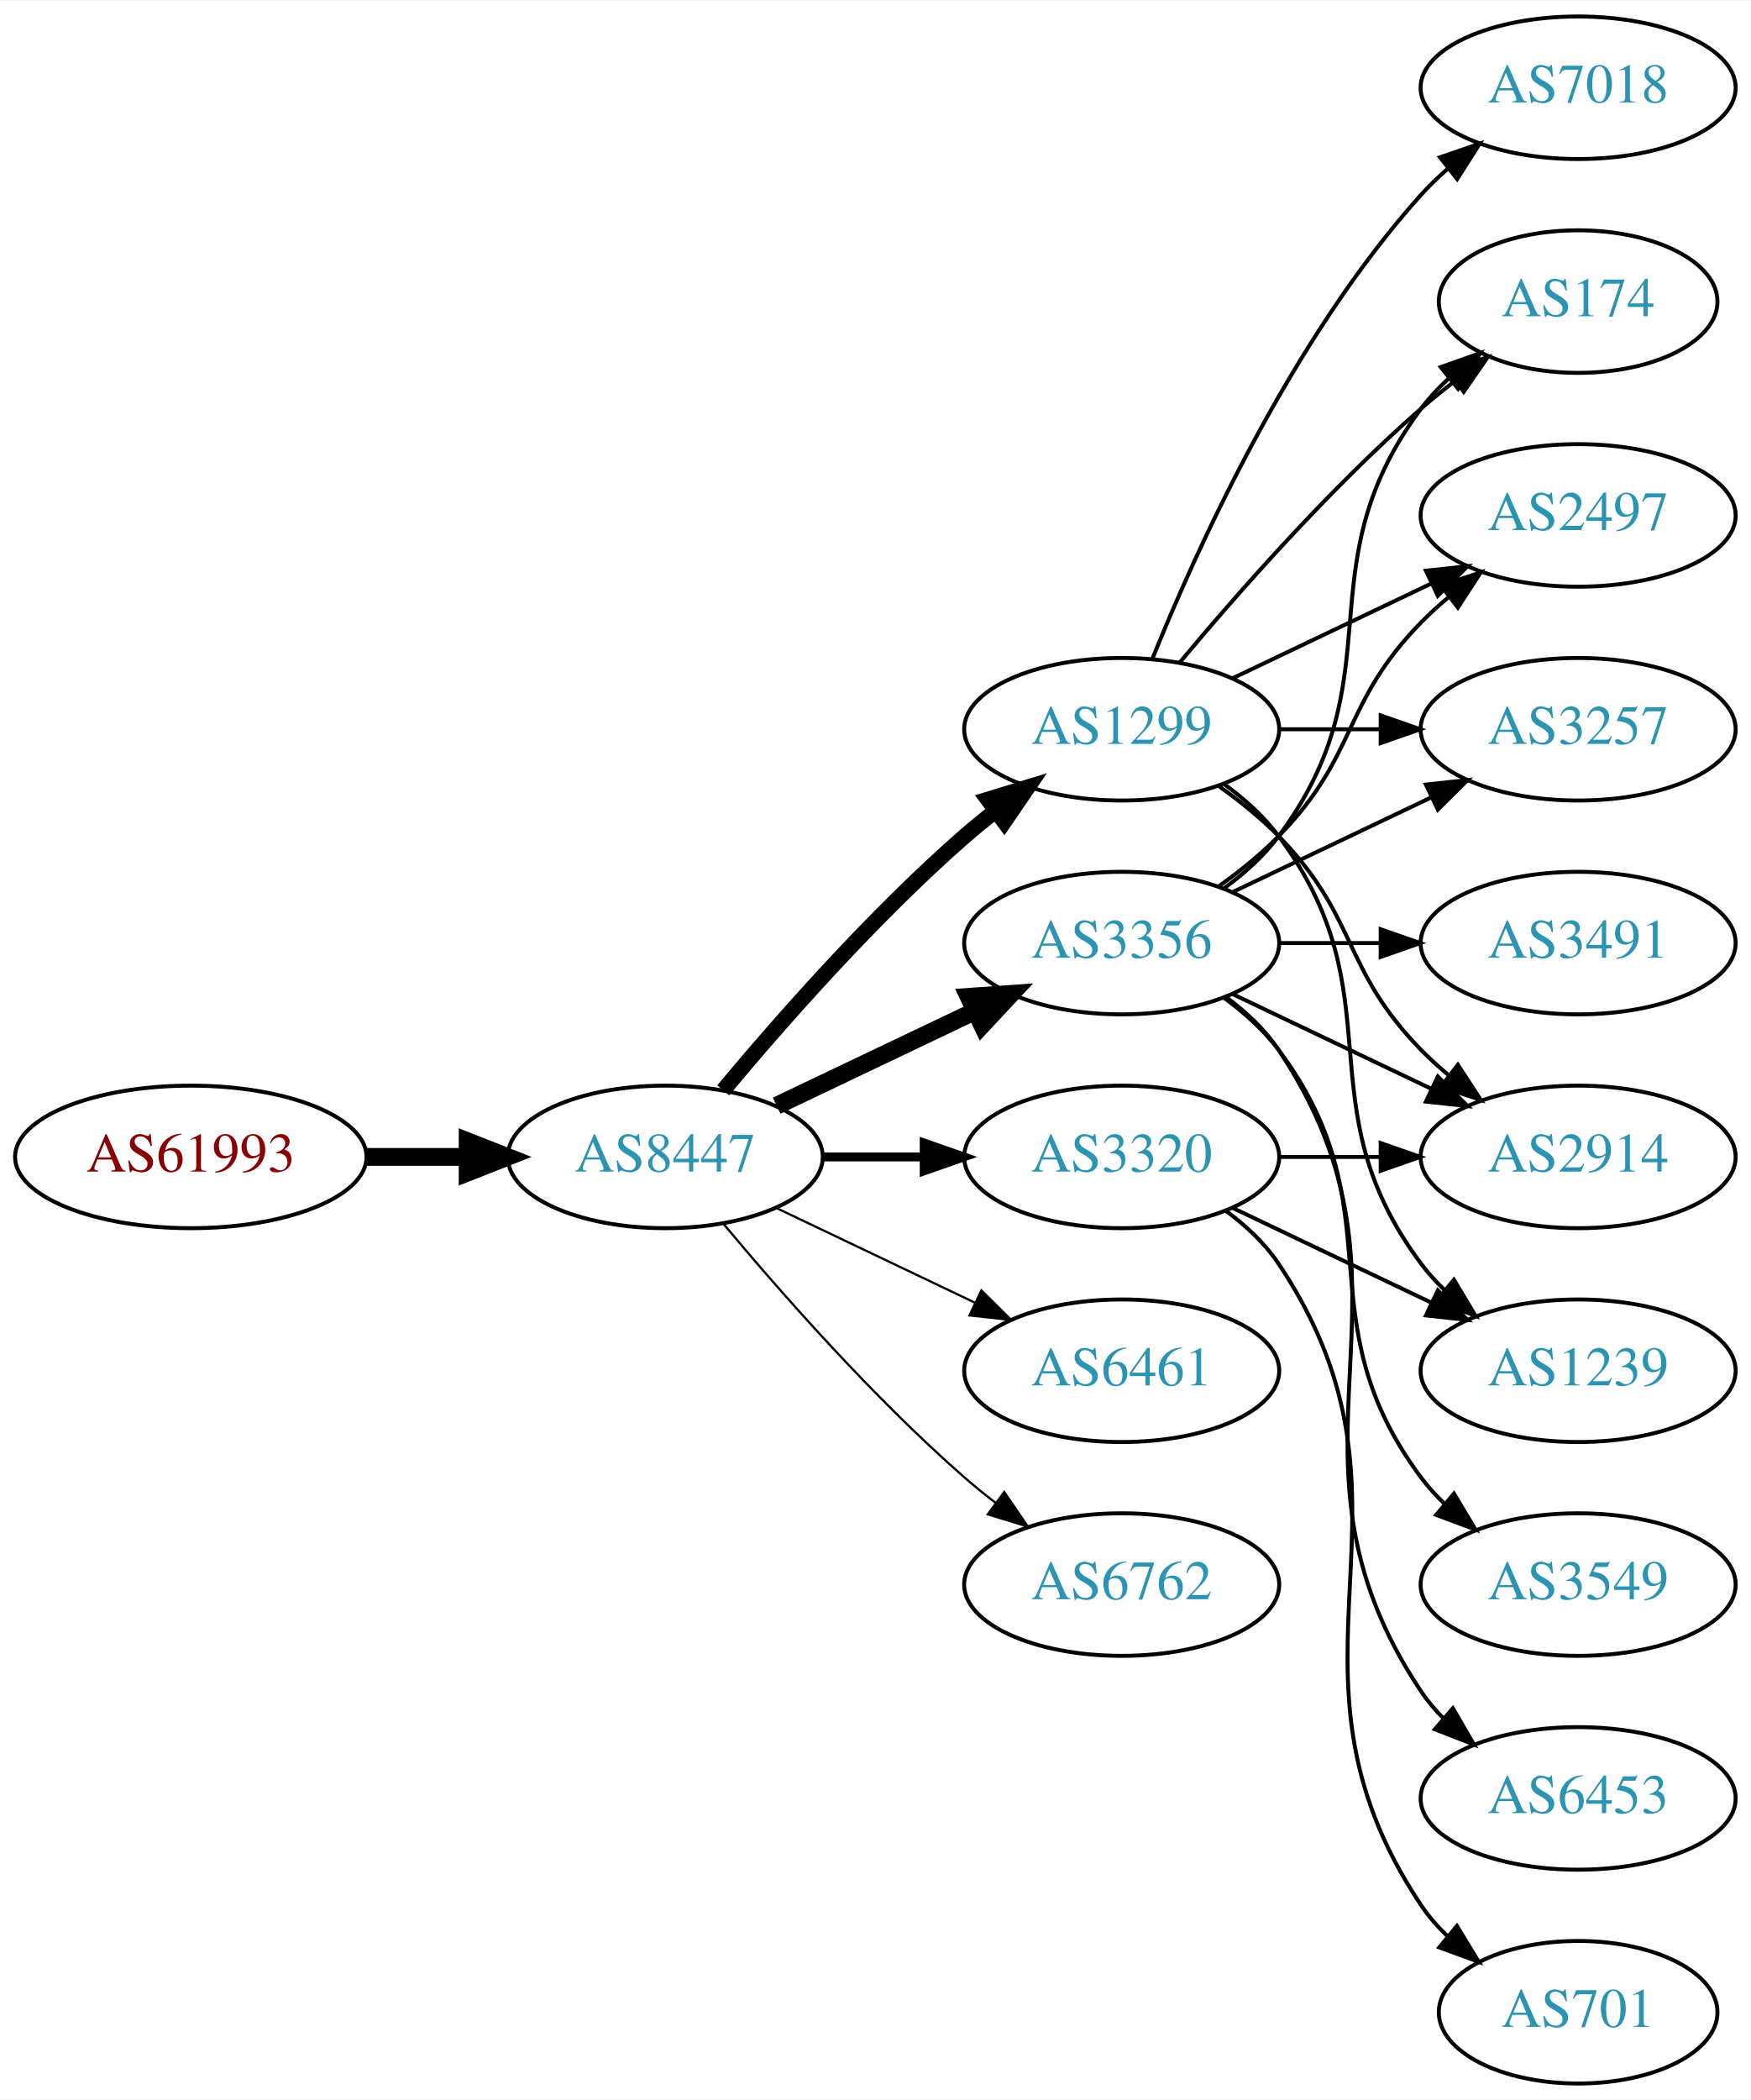
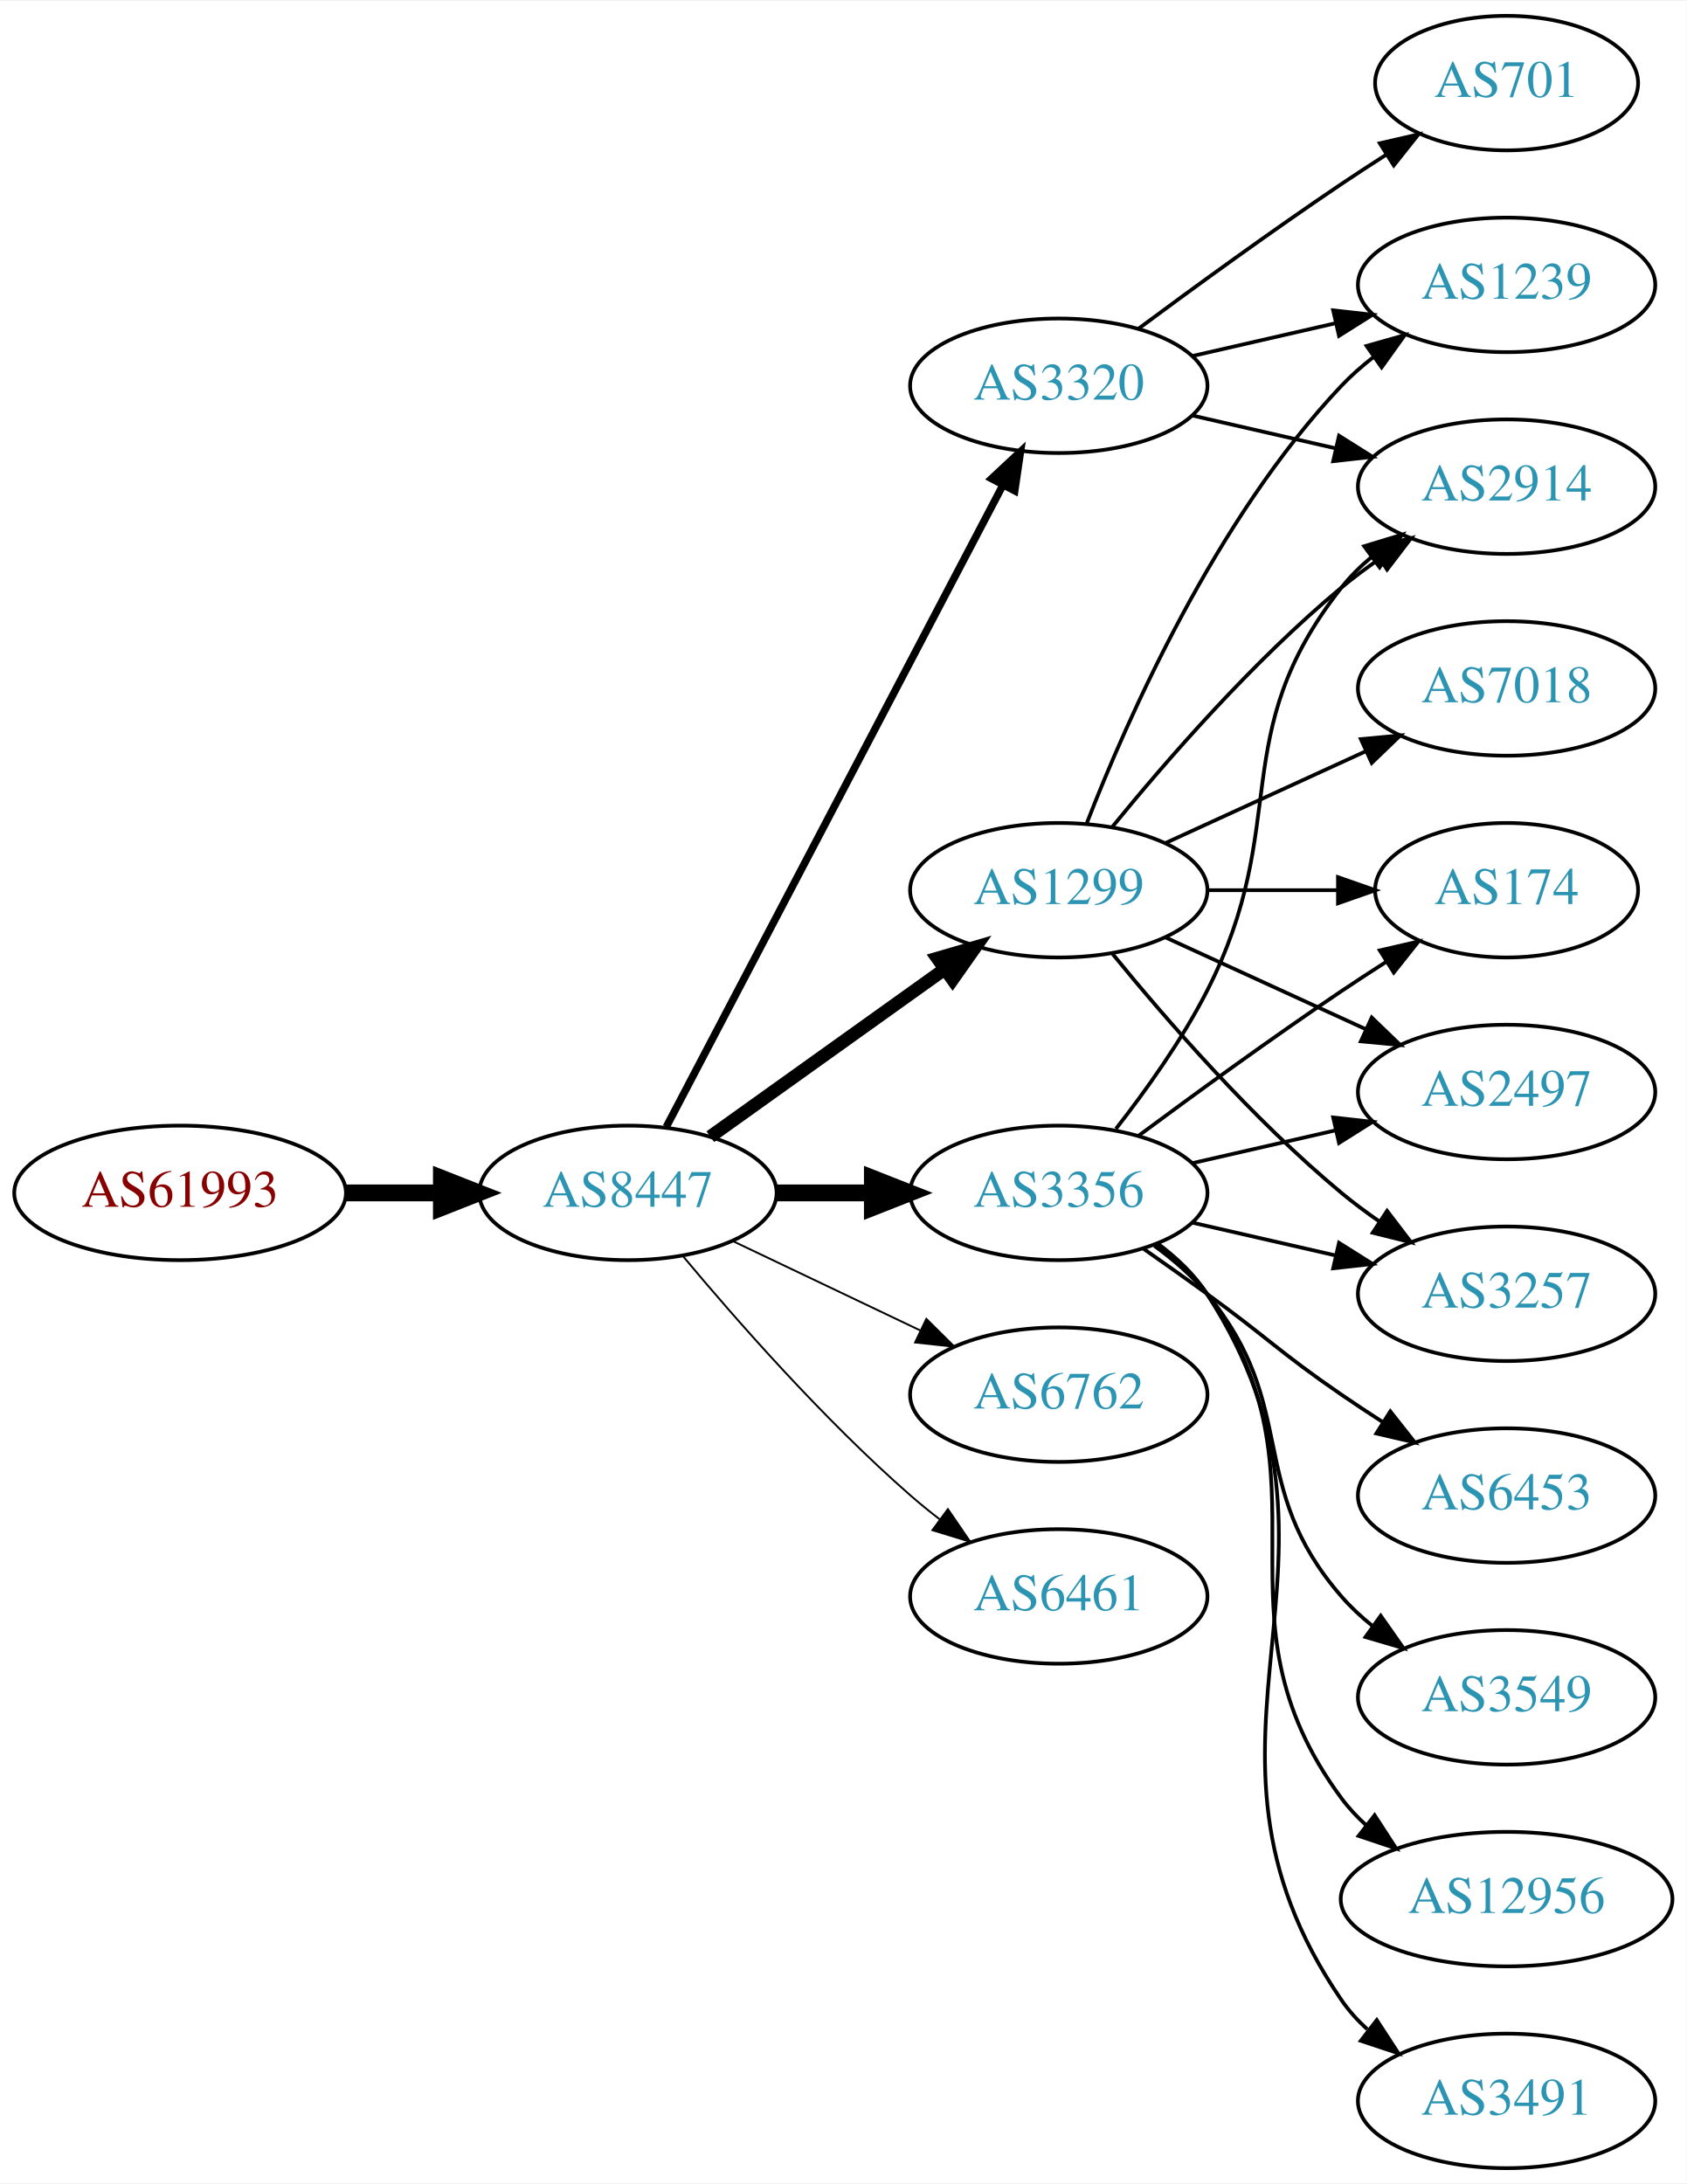
- <svg xmlns="http://www.w3.org/2000/svg" xmlns:xlink="http://www.w3.org/1999/xlink" width="442pt" height="530pt" viewBox="0.00 0.00 442.27 530.00">
-   <g id="graph0" class="graph" transform="scale(1 1) rotate(0) translate(4 526)">
-     <polygon fill="white" stroke="none" points="-4,4 -4,-526 438.271,-526 438.271,4 -4,4" />
+ <svg xmlns="http://www.w3.org/2000/svg" xmlns:xlink="http://www.w3.org/1999/xlink" width="451pt" height="584pt" viewBox="0.00 0.00 451.37 584.00">
+   <g id="graph0" class="graph" transform="scale(1 1) rotate(0) translate(4 580)">
+     <polygon fill="white" stroke="none" points="-4,4 -4,-580 447.37,-580 447.37,4 -4,4" />
    <g id="node1" class="node">
      <g id="a_node1">
        <a xlink:href="/asn/61993" xlink:title="AS61993 ~ TECSAT-AS [AT]">
-           <ellipse fill="#ffffff" stroke="black" cx="44.196" cy="-234" rx="44.393" ry="18" />
-           <text text-anchor="middle" x="44.196" y="-230.3" font-family="Times,serif" font-size="14.00" fill="#880000">AS61993</text>
+           <ellipse fill="#ffffff" stroke="black" cx="44.196" cy="-261" rx="44.393" ry="18" />
+           <text text-anchor="middle" x="44.196" y="-257.3" font-family="Times,serif" font-size="14.00" fill="#880000">AS61993</text>
        </a>
      </g>
    </g>
    <g id="node2" class="node">
      <g id="a_node2">
        <a xlink:href="/asn/8447" xlink:title="AS8447 ~ A1 Telekom Austria AG [AT]">
-           <ellipse fill="#ffffff" stroke="black" cx="164.039" cy="-234" rx="39.794" ry="18" />
-           <text text-anchor="middle" x="164.039" y="-230.3" font-family="Times,serif" font-size="14.00" fill="#2c94b3">AS8447</text>
+           <ellipse fill="#ffffff" stroke="black" cx="164.039" cy="-261" rx="39.794" ry="18" />
+           <text text-anchor="middle" x="164.039" y="-257.3" font-family="Times,serif" font-size="14.00" fill="#2c94b3">AS8447</text>
        </a>
      </g>
    </g>
    <g id="edge1" class="edge">
-       <path fill="none" stroke="black" stroke-width="4.5" d="M88.407,-234C96.72,-234 105.482,-234 113.965,-234" />
-       <polygon fill="black" stroke="black" stroke-width="4.5" points="114.123,-237.938 124.123,-234 114.123,-230.063 114.123,-237.938" />
+       <path fill="none" stroke="black" stroke-width="4.5" d="M88.407,-261C96.72,-261 105.482,-261 113.965,-261" />
+       <polygon fill="black" stroke="black" stroke-width="4.5" points="114.123,-264.938 124.123,-261 114.123,-257.063 114.123,-264.938" />
    </g>
    <g id="node3" class="node">
      <g id="a_node3">
        <a xlink:href="/asn/1299" xlink:title="AS1299 ~ Telia Carrier [EU]">
          <ellipse fill="#ffffff" stroke="black" cx="279.332" cy="-342" rx="39.794" ry="18" />
          <text text-anchor="middle" x="279.332" y="-338.3" font-family="Times,serif" font-size="14.00" fill="#2c94b3">AS1299</text>
        </a>
      </g>
    </g>
    <g id="edge2" class="edge">
-       <path fill="none" stroke="black" stroke-width="3.938" d="M178.669,-250.817C192.951,-267.929 216.498,-294.745 239.685,-315 242.151,-317.154 244.789,-319.294 247.487,-321.372" />
-       <polygon fill="black" stroke="black" stroke-width="3.938" points="245.512,-324.264 255.641,-327.37 249.66,-318.625 245.512,-324.264" />
+       <path fill="none" stroke="black" stroke-width="3.5" d="M186.083,-276.046C203.697,-288.639 229.036,-306.755 248.701,-320.816" />
+       <polygon fill="black" stroke="black" stroke-width="3.5" points="246.845,-323.791 257.016,-326.76 250.917,-318.097 246.845,-323.791" />
    </g>
    <g id="node4" class="node">
      <g id="a_node4">
        <a xlink:href="/asn/3356" xlink:title="AS3356 ~ Level 3 Parent, LLC [US]">
-           <ellipse fill="#ffffff" stroke="black" cx="279.332" cy="-288" rx="39.794" ry="18" />
-           <text text-anchor="middle" x="279.332" y="-284.3" font-family="Times,serif" font-size="14.00" fill="#2c94b3">AS3356</text>
+           <ellipse fill="#ffffff" stroke="black" cx="279.332" cy="-261" rx="39.794" ry="18" />
+           <text text-anchor="middle" x="279.332" y="-257.3" font-family="Times,serif" font-size="14.00" fill="#2c94b3">AS3356</text>
        </a>
      </g>
    </g>
    <g id="edge3" class="edge">
-       <path fill="none" stroke="black" stroke-width="4.5" d="M192.175,-246.934C207.169,-254.081 225.99,-263.052 242.213,-270.785" />
-       <polygon fill="black" stroke="black" stroke-width="4.5" points="240.695,-274.423 251.417,-275.171 244.084,-267.314 240.695,-274.423" />
+       <path fill="none" stroke="black" stroke-width="4.5" d="M203.711,-261C211.914,-261 220.678,-261 229.21,-261" />
+       <polygon fill="black" stroke="black" stroke-width="4.5" points="229.449,-264.938 239.449,-261 229.449,-257.063 229.449,-264.938" />
    </g>
    <g id="node5" class="node">
      <g id="a_node5">
-         <a xlink:href="/asn/3320" xlink:title="AS3320 ~ DTAG [DE]">
-           <ellipse fill="#ffffff" stroke="black" cx="279.332" cy="-234" rx="39.794" ry="18" />
-           <text text-anchor="middle" x="279.332" y="-230.3" font-family="Times,serif" font-size="14.00" fill="#2c94b3">AS3320</text>
+         <a xlink:href="/asn/6762" xlink:title="AS6762 ~ TELECOM ITALIA SPARKLE S.p.A. [IT]">
+           <ellipse fill="#ffffff" stroke="black" cx="279.332" cy="-207" rx="39.794" ry="18" />
+           <text text-anchor="middle" x="279.332" y="-203.3" font-family="Times,serif" font-size="14.00" fill="#2c94b3">AS6762</text>
        </a>
      </g>
    </g>
    <g id="edge4" class="edge">
-       <path fill="none" stroke="black" stroke-width="2.25" d="M203.711,-234C211.914,-234 220.678,-234 229.21,-234" />
-       <polygon fill="black" stroke="black" stroke-width="2.25" points="229.449,-237.5 239.449,-234 229.449,-230.5 229.449,-237.5" />
+       <path fill="none" stroke="black" stroke-width="0.5" d="M192.175,-248.066C207.169,-240.919 225.99,-231.948 242.213,-224.215" />
+       <polygon fill="black" stroke="black" stroke-width="0.5" points="243.895,-227.291 251.417,-219.829 240.884,-220.972 243.895,-227.291" />
    </g>
    <g id="node6" class="node">
      <g id="a_node6">
-         <a xlink:href="/asn/6461" xlink:title="AS6461 ~ Zayo Bandwidth [US]">
-           <ellipse fill="#ffffff" stroke="black" cx="279.332" cy="-180" rx="39.794" ry="18" />
-           <text text-anchor="middle" x="279.332" y="-176.3" font-family="Times,serif" font-size="14.00" fill="#2c94b3">AS6461</text>
+         <a xlink:href="/asn/3320" xlink:title="AS3320 ~ DTAG [DE]">
+           <ellipse fill="#ffffff" stroke="black" cx="279.332" cy="-477" rx="39.794" ry="18" />
+           <text text-anchor="middle" x="279.332" y="-473.3" font-family="Times,serif" font-size="14.00" fill="#2c94b3">AS3320</text>
        </a>
      </g>
    </g>
    <g id="edge5" class="edge">
-       <path fill="none" stroke="black" stroke-width="0.562" d="M192.175,-221.066C207.169,-213.919 225.99,-204.948 242.213,-197.215" />
-       <polygon fill="black" stroke="black" stroke-width="0.562" points="243.895,-200.291 251.417,-192.829 240.884,-193.972 243.895,-200.291" />
+       <path fill="none" stroke="black" stroke-width="2" d="M174.31,-278.676C194.151,-316.505 240.829,-405.499 264.316,-450.278" />
+       <polygon fill="black" stroke="black" stroke-width="2" points="261.347,-452.152 269.091,-459.383 267.546,-448.901 261.347,-452.152" />
    </g>
    <g id="node7" class="node">
      <g id="a_node7">
-         <a xlink:href="/asn/6762" xlink:title="AS6762 ~ TELECOM ITALIA SPARKLE S.p.A. [IT]">
-           <ellipse fill="#ffffff" stroke="black" cx="279.332" cy="-126" rx="39.794" ry="18" />
-           <text text-anchor="middle" x="279.332" y="-122.3" font-family="Times,serif" font-size="14.00" fill="#2c94b3">AS6762</text>
+         <a xlink:href="/asn/6461" xlink:title="AS6461 ~ Zayo Bandwidth [US]">
+           <ellipse fill="#ffffff" stroke="black" cx="279.332" cy="-153" rx="39.794" ry="18" />
+           <text text-anchor="middle" x="279.332" y="-149.3" font-family="Times,serif" font-size="14.00" fill="#2c94b3">AS6461</text>
        </a>
      </g>
    </g>
    <g id="edge6" class="edge">
-       <path fill="none" stroke="black" stroke-width="0.562" d="M178.669,-217.183C192.951,-200.071 216.498,-173.255 239.685,-153 242.151,-150.846 244.789,-148.706 247.487,-146.628" />
-       <polygon fill="black" stroke="black" stroke-width="0.562" points="249.66,-149.375 255.641,-140.63 245.512,-143.736 249.66,-149.375" />
+       <path fill="none" stroke="black" stroke-width="0.5" d="M178.669,-244.183C192.951,-227.071 216.498,-200.255 239.685,-180 242.151,-177.846 244.789,-175.706 247.487,-173.628" />
+       <polygon fill="black" stroke="black" stroke-width="0.5" points="249.66,-176.375 255.641,-167.63 245.512,-170.736 249.66,-176.375" />
    </g>
    <g id="node8" class="node">
      <g id="a_node8">
-         <a xlink:href="/asn/174" xlink:title="AS174 ~ Cogent Communications [US]">
-           <ellipse fill="#ffffff" stroke="black" cx="394.625" cy="-450" rx="35.194" ry="18" />
-           <text text-anchor="middle" x="394.625" y="-446.3" font-family="Times,serif" font-size="14.00" fill="#2c94b3">AS174</text>
+         <a xlink:href="/asn/7018" xlink:title="AS7018 ~ AT&amp;T Services, Inc. [US]">
+           <ellipse fill="#ffffff" stroke="black" cx="399.174" cy="-396" rx="39.794" ry="18" />
+           <text text-anchor="middle" x="399.174" y="-392.3" font-family="Times,serif" font-size="14.00" fill="#2c94b3">AS7018</text>
        </a>
      </g>
    </g>
    <g id="edge7" class="edge">
-       <path fill="none" stroke="black" d="M293.962,-358.817C308.244,-375.929 331.791,-402.745 354.978,-423 357.648,-425.332 360.521,-427.648 363.451,-429.886" />
-       <polygon fill="black" stroke="black" points="361.602,-432.87 371.742,-435.939 365.729,-427.216 361.602,-432.87" />
+       <path fill="none" stroke="black" d="M307.96,-354.661C323.917,-361.973 344.188,-371.261 361.471,-379.181" />
+       <polygon fill="black" stroke="black" points="360.169,-382.435 370.718,-383.419 363.085,-376.071 360.169,-382.435" />
    </g>
    <g id="node9" class="node">
      <g id="a_node9">
-         <a xlink:href="/asn/2497" xlink:title="AS2497 ~ Internet Initiative Japan Inc. [JP]">
-           <ellipse fill="#ffffff" stroke="black" cx="394.625" cy="-396" rx="39.794" ry="18" />
-           <text text-anchor="middle" x="394.625" y="-392.3" font-family="Times,serif" font-size="14.00" fill="#2c94b3">AS2497</text>
+         <a xlink:href="/asn/3257" xlink:title="AS3257 ~ GTT [DE]">
+           <ellipse fill="#ffffff" stroke="black" cx="399.174" cy="-234" rx="39.794" ry="18" />
+           <text text-anchor="middle" x="399.174" y="-230.3" font-family="Times,serif" font-size="14.00" fill="#2c94b3">AS3257</text>
        </a>
      </g>
    </g>
    <g id="edge8" class="edge">
-       <path fill="none" stroke="black" d="M307.468,-354.934C322.462,-362.081 341.283,-371.052 357.506,-378.785" />
-       <polygon fill="black" stroke="black" points="356.177,-382.028 366.71,-383.171 359.188,-375.709 356.177,-382.028" />
+       <path fill="none" stroke="black" d="M293.751,-324.935C307.865,-307.625 331.28,-280.655 354.978,-261 358.194,-258.332 361.695,-255.73 365.265,-253.259" />
+       <polygon fill="black" stroke="black" points="367.189,-256.183 373.622,-247.764 363.343,-250.334 367.189,-256.183" />
    </g>
    <g id="node10" class="node">
      <g id="a_node10">
-         <a xlink:href="/asn/1239" xlink:title="AS1239 ~ Sprint [US]">
-           <ellipse fill="#ffffff" stroke="black" cx="394.625" cy="-180" rx="39.794" ry="18" />
-           <text text-anchor="middle" x="394.625" y="-176.3" font-family="Times,serif" font-size="14.00" fill="#2c94b3">AS1239</text>
+         <a xlink:href="/asn/174" xlink:title="AS174 ~ Cogent Communications [US]">
+           <ellipse fill="#ffffff" stroke="black" cx="399.174" cy="-342" rx="35.194" ry="18" />
+           <text text-anchor="middle" x="399.174" y="-338.3" font-family="Times,serif" font-size="14.00" fill="#2c94b3">AS174</text>
        </a>
      </g>
    </g>
    <g id="edge9" class="edge">
-       <path fill="none" stroke="black" d="M305.262,-328.118C310.338,-324.389 315.256,-319.984 318.978,-315 349.249,-274.458 324.707,-247.542 354.978,-207 356.723,-204.664 358.73,-202.455 360.893,-200.383" />
-       <polygon fill="black" stroke="black" points="363.253,-202.973 368.694,-193.882 358.771,-197.595 363.253,-202.973" />
+       <path fill="none" stroke="black" d="M319.244,-342C330.331,-342 342.491,-342 353.873,-342" />
+       <polygon fill="black" stroke="black" points="354.055,-345.5 364.055,-342 354.055,-338.5 354.055,-345.5" />
    </g>
    <g id="node11" class="node">
      <g id="a_node11">
-         <a xlink:href="/asn/3257" xlink:title="AS3257 ~ GTT [DE]">
-           <ellipse fill="#ffffff" stroke="black" cx="394.625" cy="-342" rx="39.794" ry="18" />
-           <text text-anchor="middle" x="394.625" y="-338.3" font-family="Times,serif" font-size="14.00" fill="#2c94b3">AS3257</text>
+         <a xlink:href="/asn/2914" xlink:title="AS2914 ~ NTT America, Inc. [US]">
+           <ellipse fill="#ffffff" stroke="black" cx="399.174" cy="-450" rx="39.794" ry="18" />
+           <text text-anchor="middle" x="399.174" y="-446.3" font-family="Times,serif" font-size="14.00" fill="#2c94b3">AS2914</text>
        </a>
      </g>
    </g>
    <g id="edge10" class="edge">
-       <path fill="none" stroke="black" d="M319.004,-342C327.207,-342 335.971,-342 344.503,-342" />
-       <polygon fill="black" stroke="black" points="344.742,-345.5 354.742,-342 344.742,-338.5 344.742,-345.5" />
+       <path fill="none" stroke="black" d="M293.751,-359.065C307.865,-376.375 331.28,-403.345 354.978,-423 358.194,-425.668 361.695,-428.27 365.265,-430.741" />
+       <polygon fill="black" stroke="black" points="363.343,-433.666 373.622,-436.236 367.189,-427.817 363.343,-433.666" />
    </g>
    <g id="node12" class="node">
      <g id="a_node12">
-         <a xlink:href="/asn/2914" xlink:title="AS2914 ~ NTT America, Inc. [US]">
-           <ellipse fill="#ffffff" stroke="black" cx="394.625" cy="-234" rx="39.794" ry="18" />
-           <text text-anchor="middle" x="394.625" y="-230.3" font-family="Times,serif" font-size="14.00" fill="#2c94b3">AS2914</text>
+         <a xlink:href="/asn/1239" xlink:title="AS1239 ~ Sprint [US]">
+           <ellipse fill="#ffffff" stroke="black" cx="399.174" cy="-504" rx="39.794" ry="18" />
+           <text text-anchor="middle" x="399.174" y="-500.3" font-family="Times,serif" font-size="14.00" fill="#2c94b3">AS1239</text>
        </a>
      </g>
    </g>
    <g id="edge11" class="edge">
-       <path fill="none" stroke="black" d="M303.926,-327.611C309.182,-323.852 314.513,-319.563 318.978,-315 339.151,-294.383 334.806,-281.617 354.978,-261 357.071,-258.861 359.354,-256.782 361.731,-254.79" />
-       <polygon fill="black" stroke="black" points="364.249,-257.268 370.031,-248.389 359.974,-251.725 364.249,-257.268" />
+       <path fill="none" stroke="black" d="M286.855,-359.994C297.605,-387.728 321.262,-441.429 354.978,-477 357.564,-479.728 360.481,-482.294 363.55,-484.677" />
+       <polygon fill="black" stroke="black" points="361.704,-487.658 371.898,-490.543 365.728,-481.93 361.704,-487.658" />
    </g>
    <g id="node13" class="node">
      <g id="a_node13">
-         <a xlink:href="/asn/7018" xlink:title="AS7018 ~ AT&amp;T Services, Inc. [US]">
-           <ellipse fill="#ffffff" stroke="black" cx="394.625" cy="-504" rx="39.794" ry="18" />
-           <text text-anchor="middle" x="394.625" y="-500.3" font-family="Times,serif" font-size="14.00" fill="#2c94b3">AS7018</text>
+         <a xlink:href="/asn/2497" xlink:title="AS2497 ~ Internet Initiative Japan Inc. [JP]">
+           <ellipse fill="#ffffff" stroke="black" cx="399.174" cy="-288" rx="39.794" ry="18" />
+           <text text-anchor="middle" x="399.174" y="-284.3" font-family="Times,serif" font-size="14.00" fill="#2c94b3">AS2497</text>
        </a>
      </g>
    </g>
    <g id="edge12" class="edge">
-       <path fill="none" stroke="black" d="M287.079,-359.787C298.13,-387.243 322.184,-440.578 354.978,-477 356.98,-479.224 359.199,-481.363 361.532,-483.397" />
-       <polygon fill="black" stroke="black" points="359.73,-486.433 369.751,-489.873 364.062,-480.935 359.73,-486.433" />
-     </g>
-     <g id="edge19" class="edge">
-       <path fill="none" stroke="black" d="M305.262,-301.882C310.338,-305.611 315.256,-310.016 318.978,-315 349.249,-355.542 324.707,-382.458 354.978,-423 356.986,-425.689 359.342,-428.209 361.883,-430.546" />
-       <polygon fill="black" stroke="black" points="359.912,-433.452 369.898,-436.989 364.297,-427.996 359.912,-433.452" />
+       <path fill="none" stroke="black" d="M307.96,-329.339C323.917,-322.027 344.188,-312.739 361.471,-304.819" />
+       <polygon fill="black" stroke="black" points="363.085,-307.929 370.718,-300.581 360.169,-301.565 363.085,-307.929" />
+     </g>
+     <g id="edge20" class="edge">
+       <path fill="none" stroke="black" d="M315.051,-253.045C327.051,-250.296 340.672,-247.175 353.364,-244.267" />
+       <polygon fill="black" stroke="black" points="354.33,-247.636 363.296,-241.991 352.767,-240.813 354.33,-247.636" />
    </g>
    <g id="edge14" class="edge">
-       <path fill="none" stroke="black" d="M303.926,-302.389C309.182,-306.148 314.513,-310.437 318.978,-315 339.151,-335.617 334.806,-348.383 354.978,-369 357.071,-371.139 359.354,-373.218 361.731,-375.21" />
-       <polygon fill="black" stroke="black" points="359.974,-378.275 370.031,-381.611 364.249,-372.732 359.974,-378.275" />
+       <path fill="none" stroke="black" d="M300.662,-276.277C315.524,-287.304 336.269,-302.407 354.978,-315 358.795,-317.569 362.845,-320.21 366.876,-322.786" />
+       <polygon fill="black" stroke="black" points="365.245,-325.895 375.57,-328.271 368.98,-319.975 365.245,-325.895" />
    </g>
    <g id="edge13" class="edge">
-       <path fill="none" stroke="black" d="M307.468,-300.934C322.462,-308.081 341.283,-317.052 357.506,-324.785" />
-       <polygon fill="black" stroke="black" points="356.177,-328.028 366.71,-329.171 359.188,-321.709 356.177,-328.028" />
-     </g>
-     <g id="edge18" class="edge">
-       <path fill="none" stroke="black" d="M307.468,-275.066C322.462,-267.919 341.283,-258.948 357.506,-251.215" />
-       <polygon fill="black" stroke="black" points="359.188,-254.291 366.71,-246.829 356.177,-247.972 359.188,-254.291" />
+       <path fill="none" stroke="black" d="M294.628,-278.14C302.614,-288.353 312.276,-301.853 318.978,-315 341.958,-360.077 323.679,-383.246 354.978,-423 357.303,-425.953 360.047,-428.67 363.006,-431.147" />
+       <polygon fill="black" stroke="black" points="361.065,-434.064 371.203,-437.145 365.199,-428.415 361.065,-434.064" />
+     </g>
+     <g id="edge16" class="edge">
+       <path fill="none" stroke="black" d="M315.051,-268.955C327.051,-271.704 340.672,-274.825 353.364,-277.733" />
+       <polygon fill="black" stroke="black" points="352.767,-281.187 363.296,-280.009 354.33,-274.364 352.767,-281.187" />
    </g>
    <g id="node14" class="node">
      <g id="a_node14">
-         <a xlink:href="/asn/3491" xlink:title="AS3491 ~ PCCW Global, Inc. [US]">
-           <ellipse fill="#ffffff" stroke="black" cx="394.625" cy="-288" rx="39.794" ry="18" />
-           <text text-anchor="middle" x="394.625" y="-284.3" font-family="Times,serif" font-size="14.00" fill="#2c94b3">AS3491</text>
+         <a xlink:href="/asn/6453" xlink:title="AS6453 ~ TATA COMMUNICATIONS (AMERICA) INC [US]">
+           <ellipse fill="#ffffff" stroke="black" cx="399.174" cy="-180" rx="39.794" ry="18" />
+           <text text-anchor="middle" x="399.174" y="-176.3" font-family="Times,serif" font-size="14.00" fill="#2c94b3">AS6453</text>
        </a>
      </g>
    </g>
    <g id="edge15" class="edge">
-       <path fill="none" stroke="black" d="M319.004,-288C327.207,-288 335.971,-288 344.503,-288" />
-       <polygon fill="black" stroke="black" points="344.742,-291.5 354.742,-288 344.742,-284.5 344.742,-291.5" />
+       <path fill="none" stroke="black" d="M302.089,-245.991C307.623,-242.121 313.542,-237.936 318.978,-234 335.178,-222.271 338.483,-218.311 354.978,-207 358.506,-204.581 362.244,-202.111 365.985,-199.698" />
+       <polygon fill="black" stroke="black" points="368.057,-202.528 374.626,-194.216 364.307,-196.618 368.057,-202.528" />
    </g>
    <g id="node15" class="node">
      <g id="a_node15">
        <a xlink:href="/asn/3549" xlink:title="AS3549 ~ Level 3 Parent, LLC [US]">
-           <ellipse fill="#ffffff" stroke="black" cx="394.625" cy="-126" rx="39.794" ry="18" />
-           <text text-anchor="middle" x="394.625" y="-122.3" font-family="Times,serif" font-size="14.00" fill="#2c94b3">AS3549</text>
-         </a>
-       </g>
-     </g>
-     <g id="edge16" class="edge">
-       <path fill="none" stroke="black" d="M305.262,-274.118C310.338,-270.389 315.256,-265.984 318.978,-261 349.249,-220.458 324.707,-193.542 354.978,-153 356.723,-150.664 358.73,-148.455 360.893,-146.383" />
-       <polygon fill="black" stroke="black" points="363.253,-148.973 368.694,-139.882 358.771,-143.595 363.253,-148.973" />
+           <ellipse fill="#ffffff" stroke="black" cx="399.174" cy="-126" rx="39.794" ry="18" />
+           <text text-anchor="middle" x="399.174" y="-122.3" font-family="Times,serif" font-size="14.00" fill="#2c94b3">AS3549</text>
+         </a>
+       </g>
+     </g>
+     <g id="edge17" class="edge">
+       <path fill="none" stroke="black" d="M304.912,-246.844C310.007,-243.128 315.02,-238.799 318.978,-234 344.043,-203.606 329.144,-182.742 354.978,-153 357.443,-150.162 360.28,-147.523 363.297,-145.094" />
+       <polygon fill="black" stroke="black" points="365.484,-147.833 371.575,-139.164 361.408,-142.142 365.484,-147.833" />
    </g>
    <g id="node16" class="node">
      <g id="a_node16">
-         <a xlink:href="/asn/6453" xlink:title="AS6453 ~ TATA COMMUNICATIONS (AMERICA) INC [US]">
-           <ellipse fill="#ffffff" stroke="black" cx="394.625" cy="-72" rx="39.794" ry="18" />
-           <text text-anchor="middle" x="394.625" y="-68.3" font-family="Times,serif" font-size="14.00" fill="#2c94b3">AS6453</text>
-         </a>
-       </g>
-     </g>
-     <g id="edge17" class="edge">
-       <path fill="none" stroke="black" d="M305.651,-274.393C310.707,-270.649 315.518,-266.169 318.978,-261 360.003,-199.706 313.954,-160.294 354.978,-99 356.6,-96.577 358.519,-94.305 360.621,-92.19" />
-       <polygon fill="black" stroke="black" points="362.988,-94.771 368.306,-85.607 358.434,-89.454 362.988,-94.771" />
-     </g>
-     <g id="edge20" class="edge">
-       <path fill="none" stroke="black" d="M307.468,-221.066C322.462,-213.919 341.283,-204.948 357.506,-197.215" />
-       <polygon fill="black" stroke="black" points="359.188,-200.291 366.71,-192.829 356.177,-193.972 359.188,-200.291" />
-     </g>
-     <g id="edge21" class="edge">
-       <path fill="none" stroke="black" d="M319.004,-234C327.207,-234 335.971,-234 344.503,-234" />
-       <polygon fill="black" stroke="black" points="344.742,-237.5 354.742,-234 344.742,-230.5 344.742,-237.5" />
+         <a xlink:href="/asn/12956" xlink:title="AS12956 ~ TELXIUS [ES]">
+           <ellipse fill="#ffffff" stroke="black" cx="399.174" cy="-72" rx="44.393" ry="18" />
+           <text text-anchor="middle" x="399.174" y="-68.3" font-family="Times,serif" font-size="14.00" fill="#2c94b3">AS12956</text>
+         </a>
+       </g>
+     </g>
+     <g id="edge18" class="edge">
+       <path fill="none" stroke="black" d="M305.491,-247.284C310.555,-243.545 315.411,-239.096 318.978,-234 354.592,-183.131 318.075,-148.941 354.978,-99 356.923,-96.368 359.208,-93.933 361.694,-91.693" />
+       <polygon fill="black" stroke="black" points="363.855,-94.446 369.617,-85.555 359.568,-88.913 363.855,-94.446" />
    </g>
    <g id="node17" class="node">
      <g id="a_node17">
+         <a xlink:href="/asn/3491" xlink:title="AS3491 ~ PCCW Global, Inc. [US]">
+           <ellipse fill="#ffffff" stroke="black" cx="399.174" cy="-18" rx="39.794" ry="18" />
+           <text text-anchor="middle" x="399.174" y="-14.3" font-family="Times,serif" font-size="14.00" fill="#2c94b3">AS3491</text>
+         </a>
+       </g>
+     </g>
+     <g id="edge19" class="edge">
+       <path fill="none" stroke="black" d="M305.768,-247.47C310.818,-243.722 315.597,-239.221 318.978,-234 365.453,-162.222 306.682,-115.566 354.978,-45 356.926,-42.154 359.283,-39.548 361.879,-37.176" />
+       <polygon fill="black" stroke="black" points="364.431,-39.628 370.215,-30.752 360.158,-34.083 364.431,-39.628" />
+     </g>
+     <g id="edge21" class="edge">
+       <path fill="none" stroke="black" d="M315.051,-469.045C327.051,-466.296 340.672,-463.175 353.364,-460.267" />
+       <polygon fill="black" stroke="black" points="354.33,-463.636 363.296,-457.991 352.767,-456.813 354.33,-463.636" />
+     </g>
+     <g id="edge23" class="edge">
+       <path fill="none" stroke="black" d="M315.051,-484.955C327.051,-487.704 340.672,-490.825 353.364,-493.733" />
+       <polygon fill="black" stroke="black" points="352.767,-497.187 363.296,-496.009 354.33,-490.364 352.767,-497.187" />
+     </g>
+     <g id="node18" class="node">
+       <g id="a_node18">
        <a xlink:href="/asn/701" xlink:title="AS701 ~ UUNET [US]">
-           <ellipse fill="#ffffff" stroke="black" cx="394.625" cy="-18" rx="35.194" ry="18" />
-           <text text-anchor="middle" x="394.625" y="-14.3" font-family="Times,serif" font-size="14.00" fill="#2c94b3">AS701</text>
+           <ellipse fill="#ffffff" stroke="black" cx="399.174" cy="-558" rx="35.194" ry="18" />
+           <text text-anchor="middle" x="399.174" y="-554.3" font-family="Times,serif" font-size="14.00" fill="#2c94b3">AS701</text>
        </a>
      </g>
    </g>
    <g id="edge22" class="edge">
-       <path fill="none" stroke="black" d="M305.651,-220.393C310.707,-216.649 315.518,-212.169 318.978,-207 360.003,-145.706 313.954,-106.294 354.978,-45 356.845,-42.211 359.105,-39.623 361.584,-37.243" />
-       <polygon fill="black" stroke="black" points="364.002,-39.786 369.507,-30.734 359.558,-34.378 364.002,-39.786" />
+       <path fill="none" stroke="black" d="M300.662,-492.277C315.524,-503.304 336.269,-518.407 354.978,-531 358.795,-533.569 362.845,-536.21 366.876,-538.786" />
+       <polygon fill="black" stroke="black" points="365.245,-541.895 375.57,-544.271 368.98,-535.975 365.245,-541.895" />
    </g>
  </g>
</svg>
